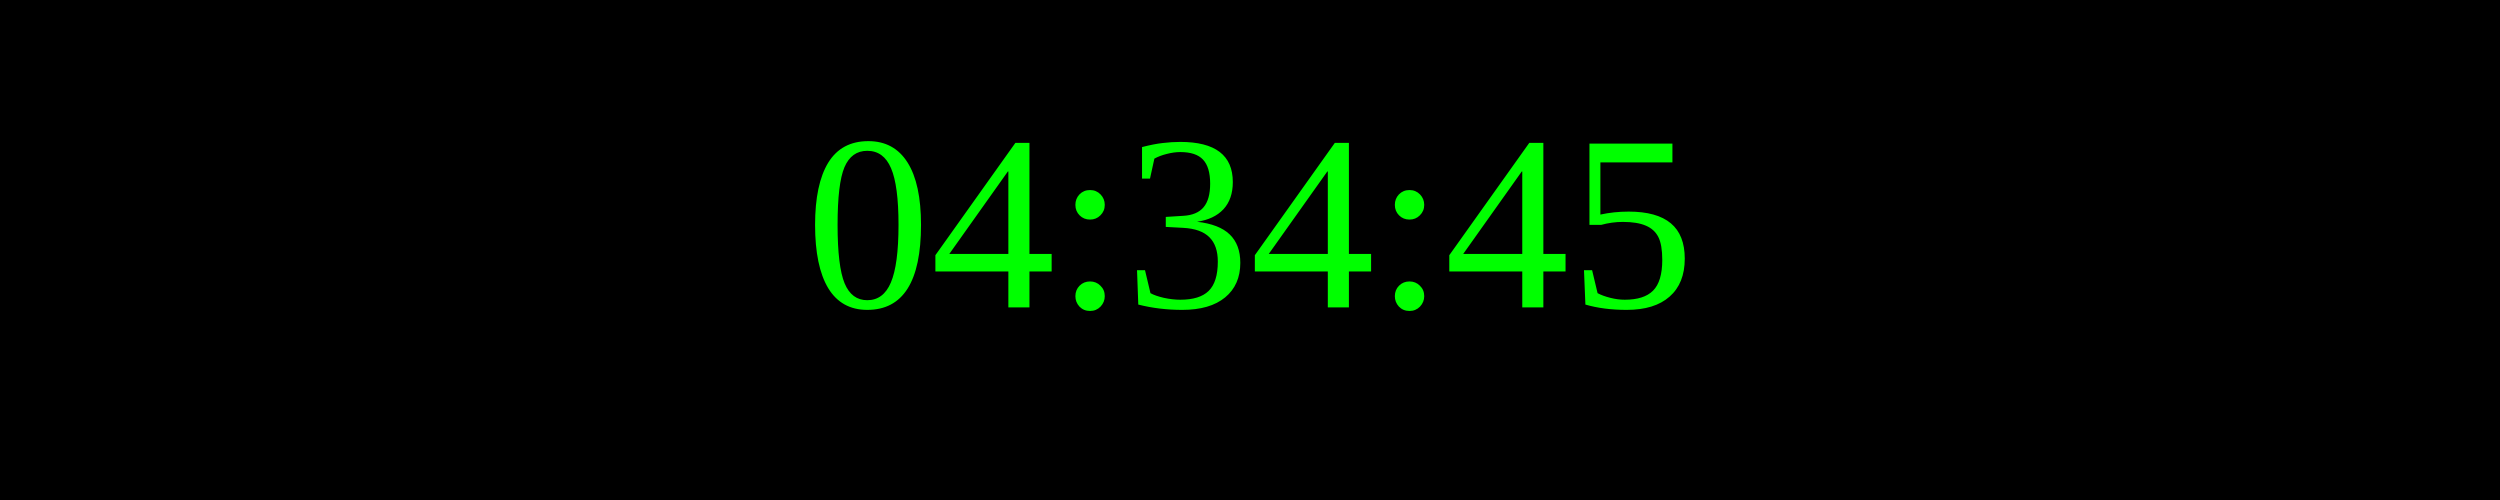
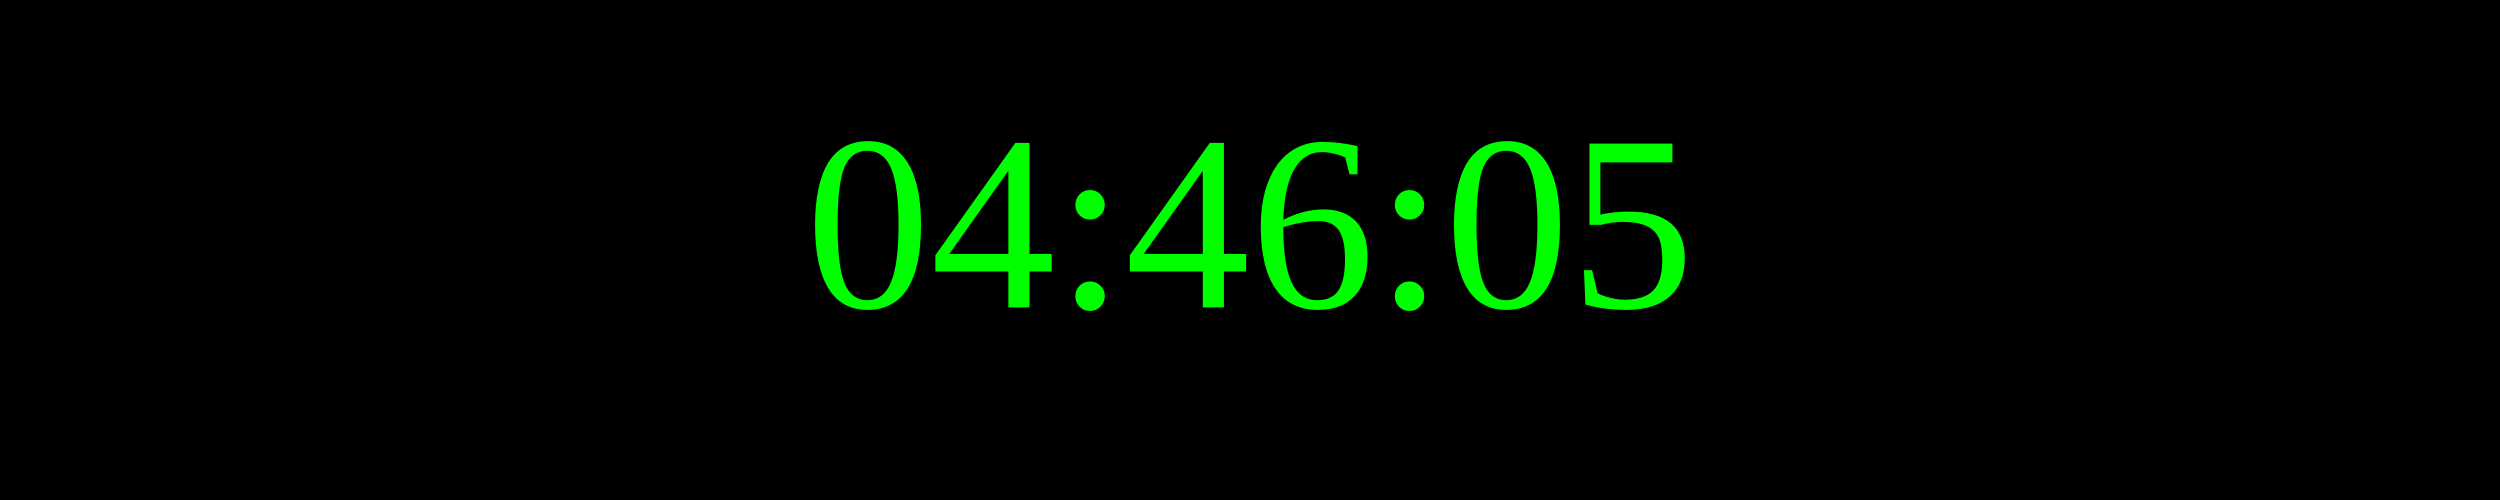
<svg xmlns="http://www.w3.org/2000/svg" width="250" height="50">
  <rect width="100%" height="100%" fill="black" />
  <text x="50%" y="50%" font-size="25" fill="lime" text-anchor="middle" dominant-baseline="middle">
- 04:34:45
+ 04:46:05
</text>
</svg>
